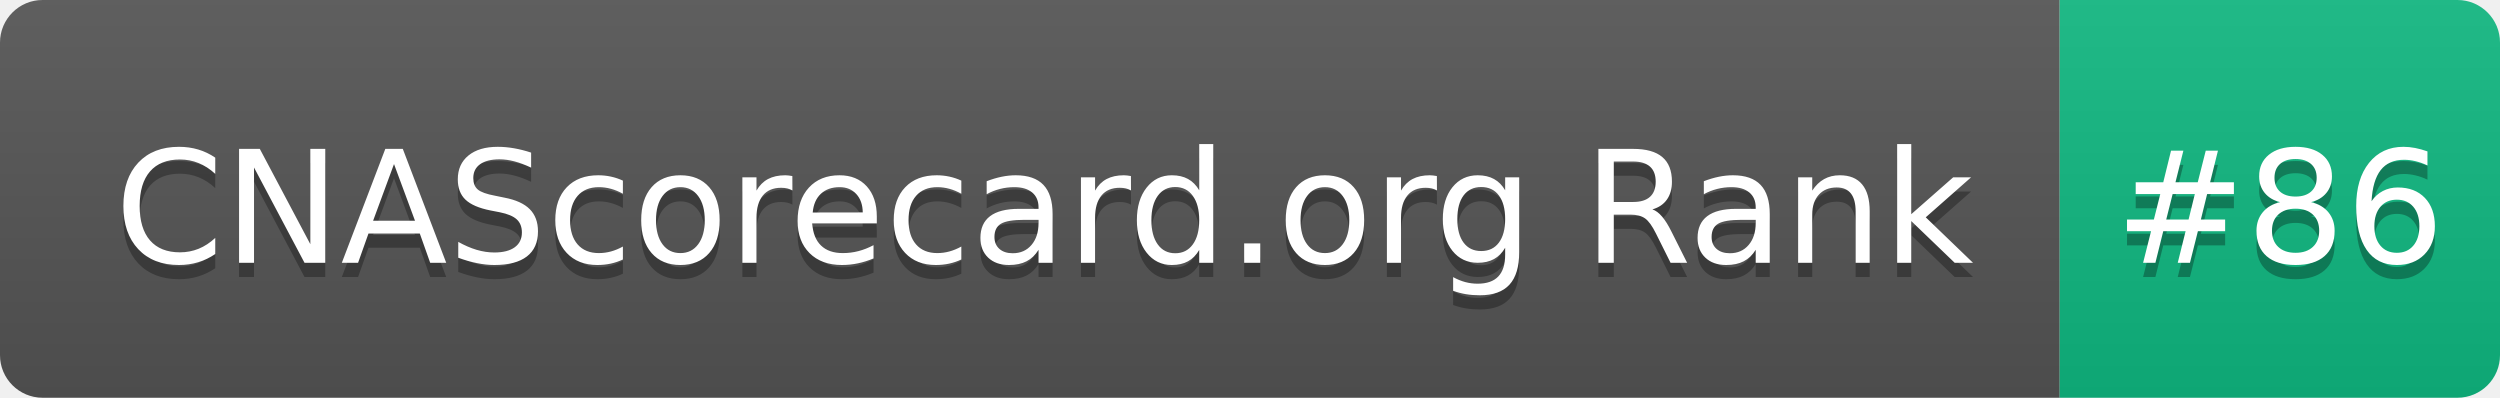
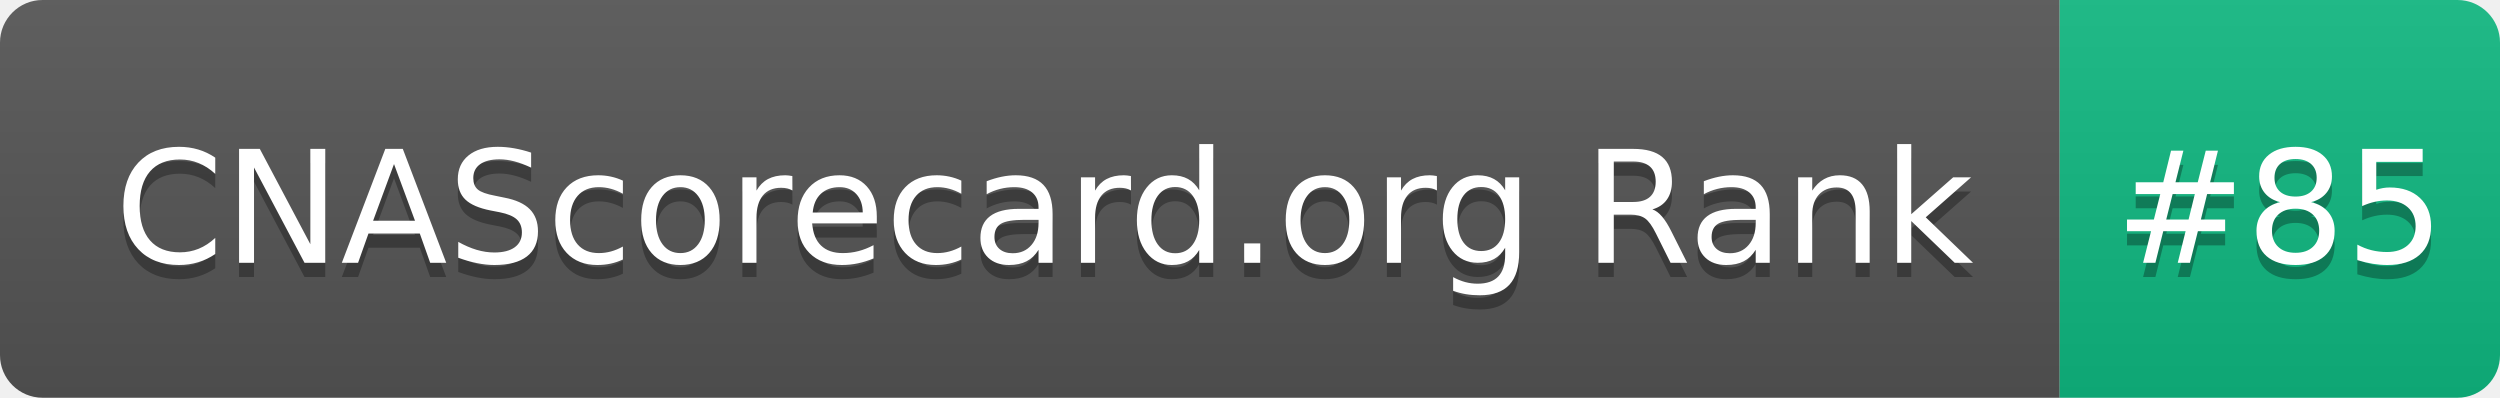
- <svg xmlns="http://www.w3.org/2000/svg" width="176" height="28" role="img" aria-label="CNAScorecard.org Rank: #86">
+ <svg xmlns="http://www.w3.org/2000/svg" width="176" height="28" role="img" aria-label="CNAScorecard.org Rank: #85">
  <linearGradient id="s" x2="0" y2="100%">
    <stop offset="0" stop-color="#bbb" stop-opacity=".1" />
    <stop offset="1" stop-opacity=".1" />
  </linearGradient>
  <clipPath id="r">
    <rect width="176" height="28" rx="3" fill="#fff" />
  </clipPath>
  <g clip-path="url(#r)">
    <rect width="145" height="28" fill="#555" />
    <rect x="145" width="31" height="28" fill="#10B981" />
    <rect width="176" height="28" fill="url(#s)" />
  </g>
  <g fill="#fff" text-anchor="middle" font-family="Verdana,Geneva,DejaVu Sans,sans-serif" text-rendering="geometricPrecision" font-size="110">
    <text aria-hidden="true" x="735" y="195" fill="#010101" fill-opacity=".3" transform="scale(.1)" textLength="1350">CNAScorecard.org Rank</text>
    <text x="735" y="185" transform="scale(.1)" fill="#fff" textLength="1350">CNAScorecard.org Rank</text>
-     <text aria-hidden="true" x="1605" y="195" fill="#010101" fill-opacity=".3" transform="scale(.1)" textLength="210">#86</text>
-     <text x="1605" y="185" transform="scale(.1)" fill="#fff" textLength="210">#86</text>
+     <text aria-hidden="true" x="1605" y="195" fill="#010101" fill-opacity=".3" transform="scale(.1)" textLength="210">#85</text>
+     <text x="1605" y="185" transform="scale(.1)" fill="#fff" textLength="210">#85</text>
  </g>
</svg>
